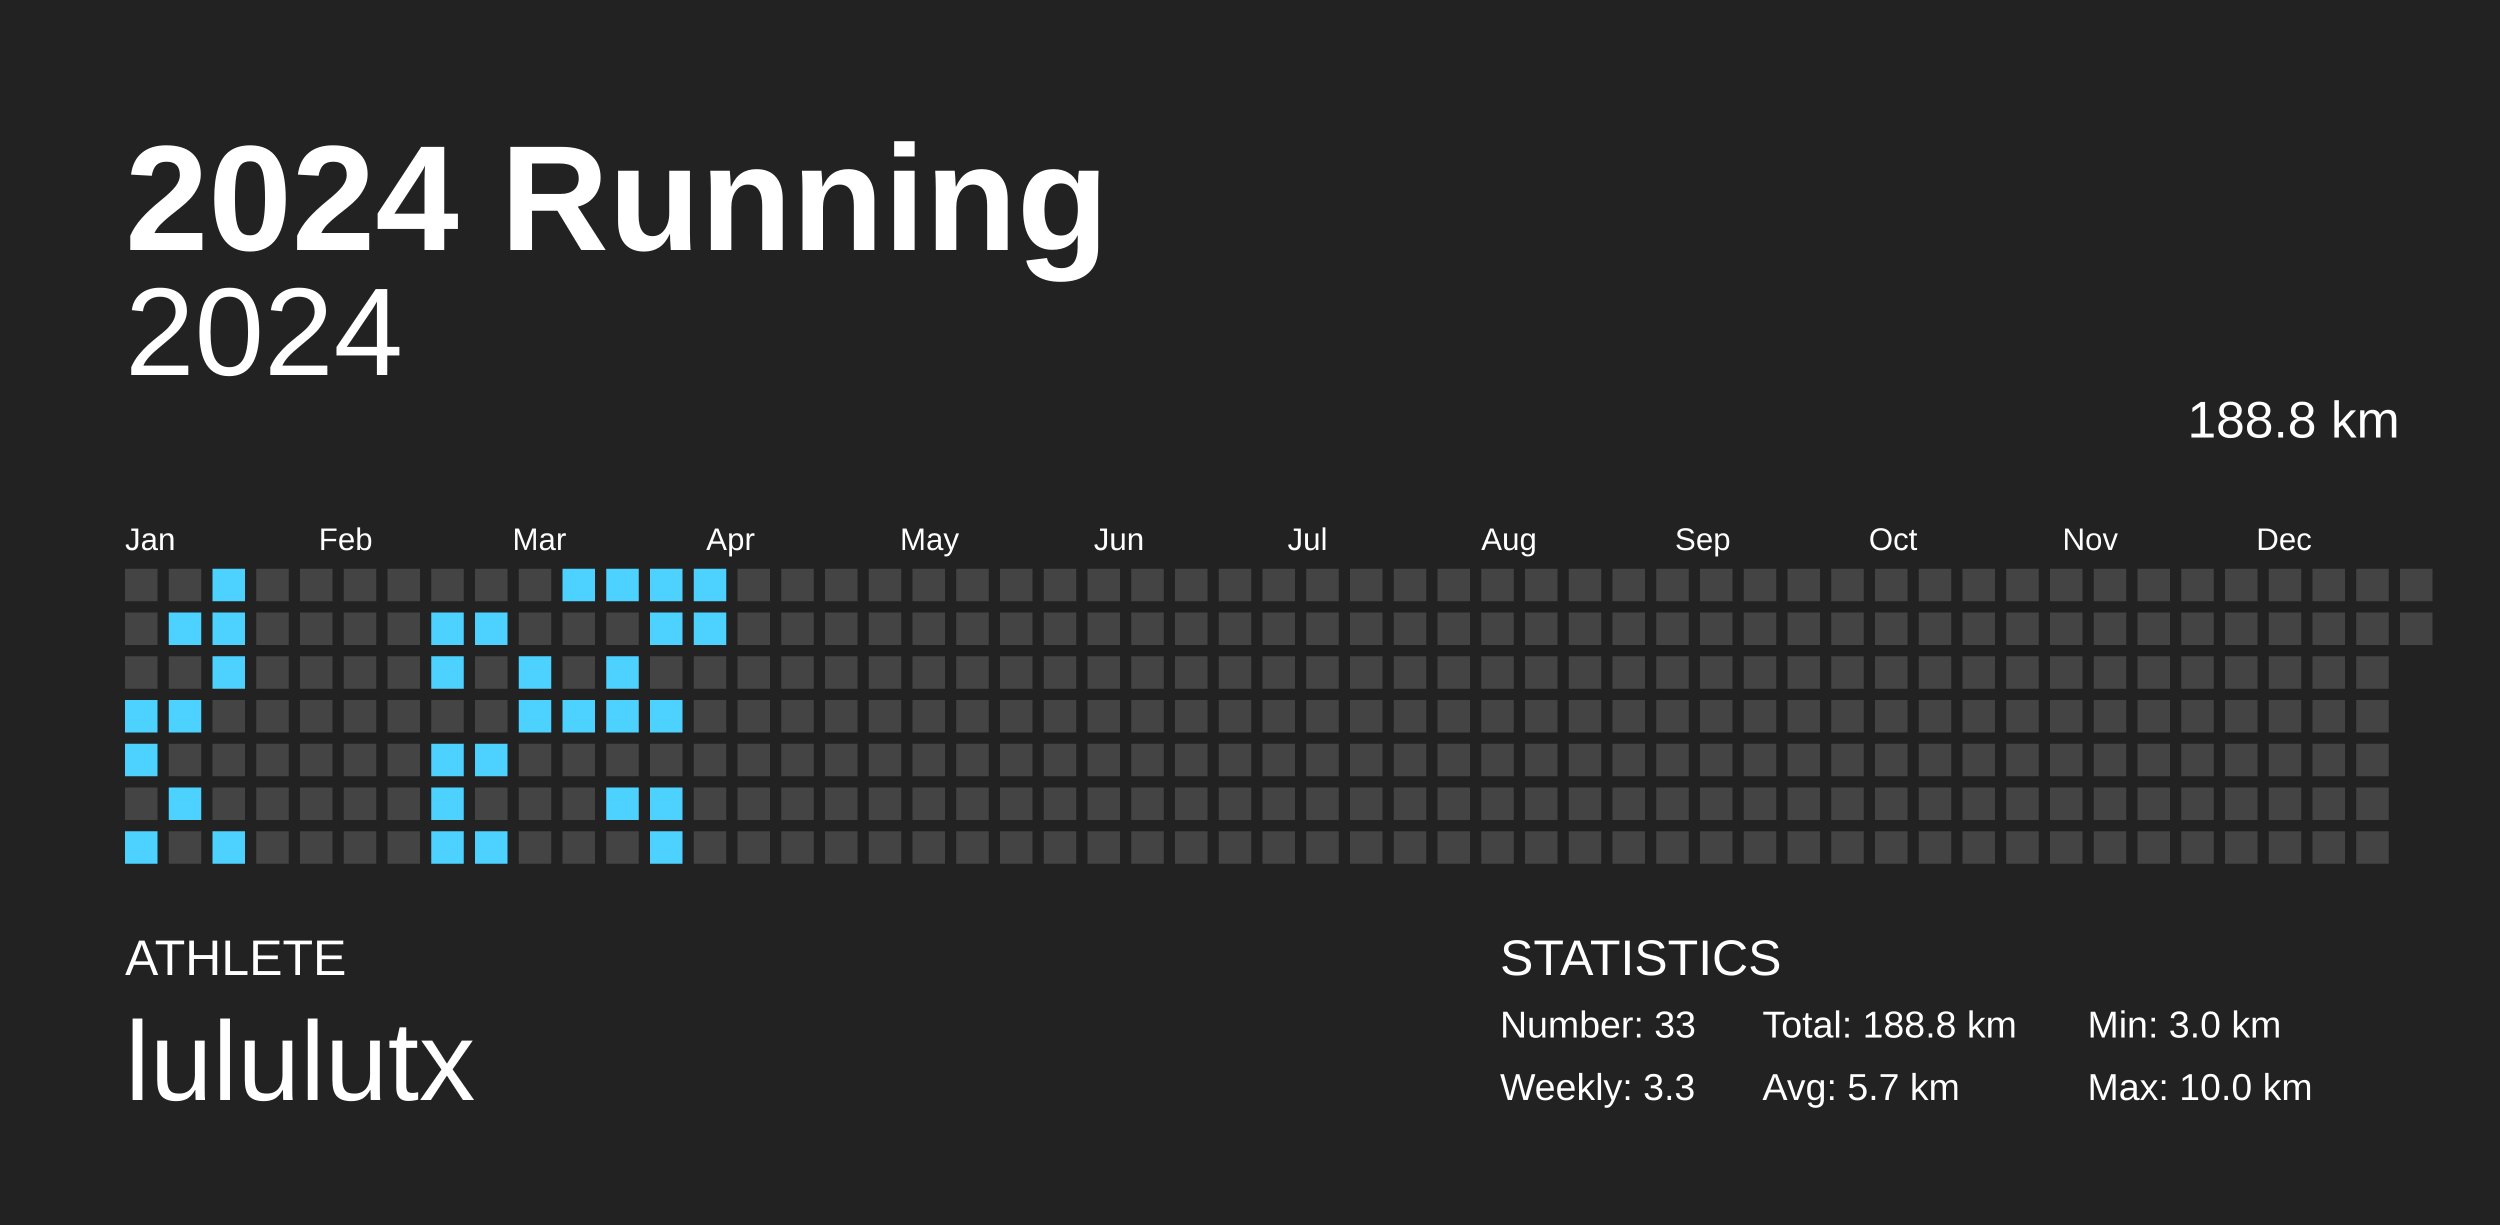
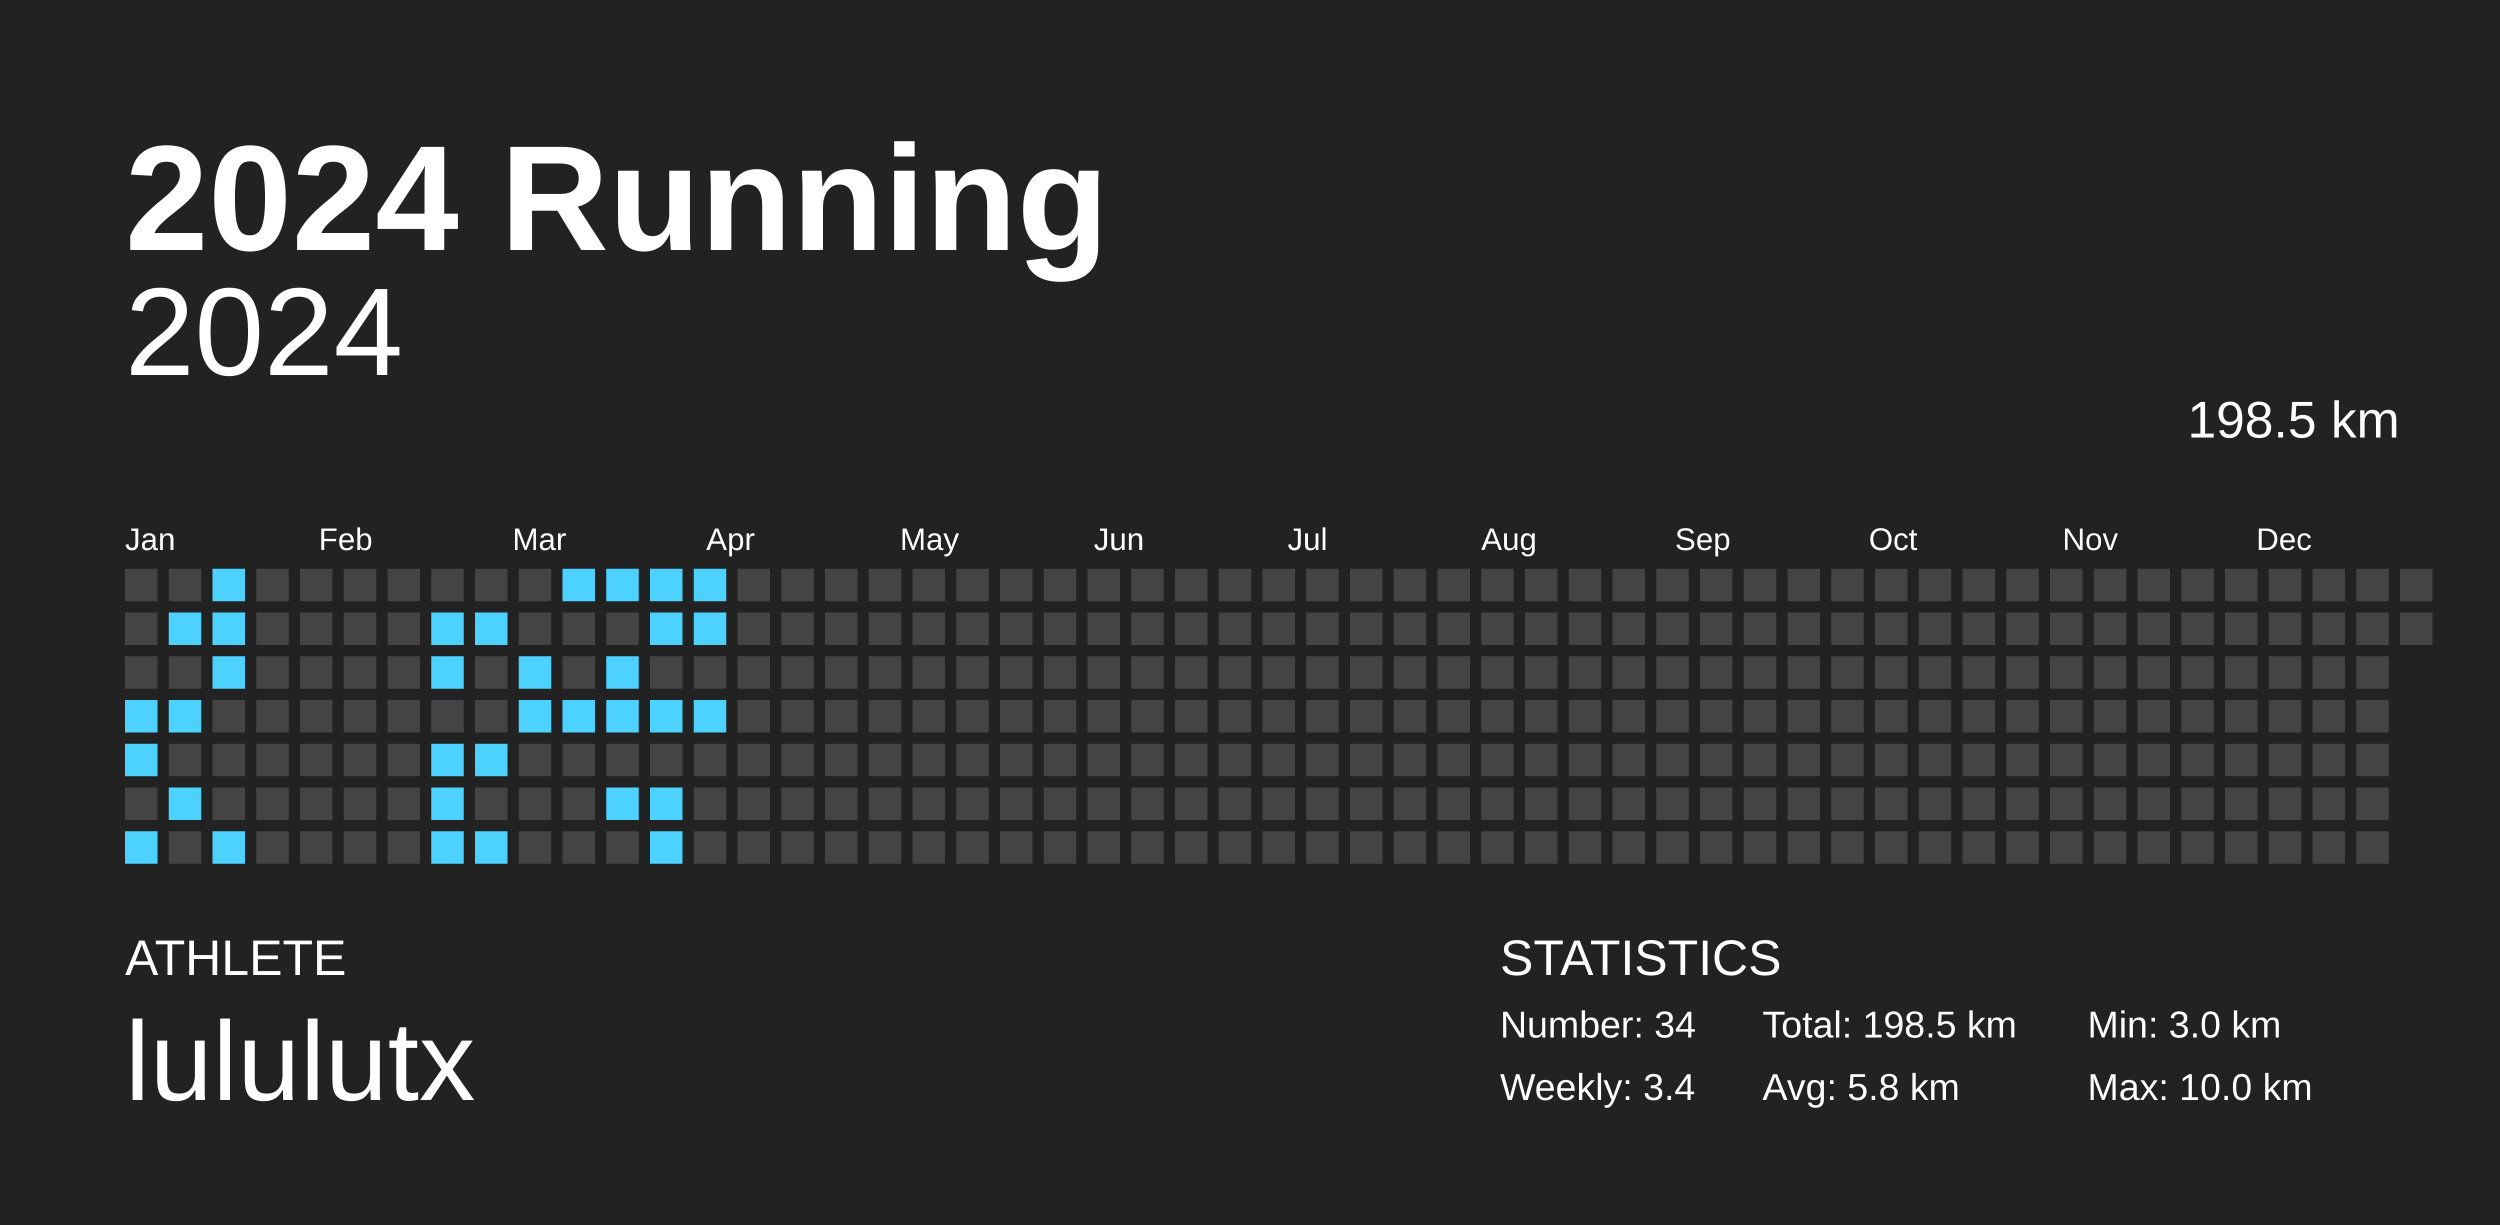
<svg xmlns="http://www.w3.org/2000/svg" baseProfile="full" height="98mm" version="1.1" viewBox="0,0,200,98" width="200mm">
  <defs />
  <rect fill="#222222" height="98" width="200" x="0" y="0" />
  <text fill="#FFFFFF" style="font-size:12px; font-family:Arial; font-weight:bold;" x="10" y="20">2024 Running</text>
  <text fill="#FFFFFF" style="font-size:4px; font-family:Arial" x="10" y="78">ATHLETE</text>
  <text fill="#FFFFFF" style="font-size:9px; font-family:Arial" x="10" y="88">lululutx</text>
  <text fill="#FFFFFF" style="font-size:4px; font-family:Arial" x="120" y="78">STATISTICS</text>
-   <text fill="#FFFFFF" style="font-size:3px; font-family:Arial" x="120" y="83">Number: 33</text>
-   <text fill="#FFFFFF" style="font-size:3px; font-family:Arial" x="120" y="88">Weekly: 3.3</text>
-   <text fill="#FFFFFF" style="font-size:3px; font-family:Arial" x="141" y="83">Total: 188.8 km</text>
-   <text fill="#FFFFFF" style="font-size:3px; font-family:Arial" x="141" y="88">Avg: 5.7 km</text>
+   <text fill="#FFFFFF" style="font-size:3px; font-family:Arial" x="120" y="83">Number: 34</text>
+   <text fill="#FFFFFF" style="font-size:3px; font-family:Arial" x="120" y="88">Weekly: 3.4</text>
+   <text fill="#FFFFFF" style="font-size:3px; font-family:Arial" x="141" y="83">Total: 198.5 km</text>
+   <text fill="#FFFFFF" style="font-size:3px; font-family:Arial" x="141" y="88">Avg: 5.8 km</text>
  <text fill="#FFFFFF" style="font-size:3px; font-family:Arial" x="167" y="83">Min: 3.0 km</text>
  <text fill="#FFFFFF" style="font-size:3px; font-family:Arial" x="167" y="88">Max: 10.0 km</text>
  <text alignment-baseline="hanging" fill="#FFFFFF" style="font-size:10.0px; font-family:Arial;" x="10" y="30">2024</text>
-   <text alignment-baseline="hanging" fill="#FFFFFF" style="font-size:4.125px; font-family:Arial;" x="175" y="35">188.8 km</text>
+   <text alignment-baseline="hanging" fill="#FFFFFF" style="font-size:4.125px; font-family:Arial;" x="175" y="35">198.5 km</text>
  <text fill="#FFFFFF" style="font-size:2.5px; font-family:Arial" x="10.0" y="44">Jan</text>
  <text fill="#FFFFFF" style="font-size:2.5px; font-family:Arial" x="25.5" y="44">Feb</text>
  <text fill="#FFFFFF" style="font-size:2.5px; font-family:Arial" x="41.0" y="44">Mar</text>
  <text fill="#FFFFFF" style="font-size:2.5px; font-family:Arial" x="56.5" y="44">Apr</text>
  <text fill="#FFFFFF" style="font-size:2.5px; font-family:Arial" x="72.0" y="44">May</text>
  <text fill="#FFFFFF" style="font-size:2.5px; font-family:Arial" x="87.5" y="44">Jun</text>
  <text fill="#FFFFFF" style="font-size:2.5px; font-family:Arial" x="103.0" y="44">Jul</text>
  <text fill="#FFFFFF" style="font-size:2.5px; font-family:Arial" x="118.5" y="44">Aug</text>
  <text fill="#FFFFFF" style="font-size:2.5px; font-family:Arial" x="134.0" y="44">Sep</text>
  <text fill="#FFFFFF" style="font-size:2.5px; font-family:Arial" x="149.5" y="44">Oct</text>
  <text fill="#FFFFFF" style="font-size:2.5px; font-family:Arial" x="165.0" y="44">Nov</text>
  <text fill="#FFFFFF" style="font-size:2.5px; font-family:Arial" x="180.5" y="44">Dec</text>
  <rect fill="#444444" height="2.6" width="2.6" x="10.0" y="45.5" />
  <rect fill="#444444" height="2.6" width="2.6" x="10.0" y="49.0" />
  <rect fill="#444444" height="2.6" width="2.6" x="10.0" y="52.5" />
  <rect fill="#4dd2ff" height="2.6" width="2.6" x="10.0" y="56.0" />
  <rect fill="#4dd2ff" height="2.6" width="2.6" x="10.0" y="59.5" />
  <rect fill="#444444" height="2.6" width="2.6" x="10.0" y="63.0" />
  <rect fill="#4dd2ff" height="2.6" width="2.6" x="10.0" y="66.5" />
  <rect fill="#444444" height="2.6" width="2.6" x="13.5" y="45.5" />
  <rect fill="#4dd2ff" height="2.6" width="2.6" x="13.5" y="49.0" />
  <rect fill="#444444" height="2.6" width="2.6" x="13.5" y="52.5" />
  <rect fill="#4dd2ff" height="2.6" width="2.6" x="13.5" y="56.0" />
  <rect fill="#444444" height="2.6" width="2.6" x="13.5" y="59.5" />
  <rect fill="#4dd2ff" height="2.6" width="2.6" x="13.5" y="63.0" />
  <rect fill="#444444" height="2.6" width="2.6" x="13.5" y="66.5" />
  <rect fill="#4dd2ff" height="2.6" width="2.6" x="17.0" y="45.5" />
  <rect fill="#4dd2ff" height="2.6" width="2.6" x="17.0" y="49.0" />
  <rect fill="#4dd2ff" height="2.6" width="2.6" x="17.0" y="52.5" />
  <rect fill="#444444" height="2.6" width="2.6" x="17.0" y="56.0" />
  <rect fill="#444444" height="2.6" width="2.6" x="17.0" y="59.5" />
  <rect fill="#444444" height="2.6" width="2.6" x="17.0" y="63.0" />
  <rect fill="#4dd2ff" height="2.6" width="2.6" x="17.0" y="66.5" />
  <rect fill="#444444" height="2.6" width="2.6" x="20.5" y="45.5" />
  <rect fill="#444444" height="2.6" width="2.6" x="20.5" y="49.0" />
  <rect fill="#444444" height="2.6" width="2.6" x="20.5" y="52.5" />
  <rect fill="#444444" height="2.6" width="2.6" x="20.5" y="56.0" />
  <rect fill="#444444" height="2.6" width="2.6" x="20.5" y="59.5" />
  <rect fill="#444444" height="2.6" width="2.6" x="20.5" y="63.0" />
  <rect fill="#444444" height="2.6" width="2.6" x="20.5" y="66.5" />
  <rect fill="#444444" height="2.6" width="2.6" x="24.0" y="45.5" />
  <rect fill="#444444" height="2.6" width="2.6" x="24.0" y="49.0" />
  <rect fill="#444444" height="2.6" width="2.6" x="24.0" y="52.5" />
  <rect fill="#444444" height="2.6" width="2.6" x="24.0" y="56.0" />
  <rect fill="#444444" height="2.6" width="2.6" x="24.0" y="59.5" />
  <rect fill="#444444" height="2.6" width="2.6" x="24.0" y="63.0" />
  <rect fill="#444444" height="2.6" width="2.6" x="24.0" y="66.5" />
  <rect fill="#444444" height="2.6" width="2.6" x="27.5" y="45.5" />
  <rect fill="#444444" height="2.6" width="2.6" x="27.5" y="49.0" />
  <rect fill="#444444" height="2.6" width="2.6" x="27.5" y="52.5" />
  <rect fill="#444444" height="2.6" width="2.6" x="27.5" y="56.0" />
  <rect fill="#444444" height="2.6" width="2.6" x="27.5" y="59.5" />
  <rect fill="#444444" height="2.6" width="2.6" x="27.5" y="63.0" />
  <rect fill="#444444" height="2.6" width="2.6" x="27.5" y="66.5" />
  <rect fill="#444444" height="2.6" width="2.6" x="31.0" y="45.5" />
  <rect fill="#444444" height="2.6" width="2.6" x="31.0" y="49.0" />
  <rect fill="#444444" height="2.6" width="2.6" x="31.0" y="52.5" />
  <rect fill="#444444" height="2.6" width="2.6" x="31.0" y="56.0" />
  <rect fill="#444444" height="2.6" width="2.6" x="31.0" y="59.5" />
  <rect fill="#444444" height="2.6" width="2.6" x="31.0" y="63.0" />
  <rect fill="#444444" height="2.6" width="2.6" x="31.0" y="66.5" />
  <rect fill="#444444" height="2.6" width="2.6" x="34.5" y="45.5" />
  <rect fill="#4dd2ff" height="2.6" width="2.6" x="34.5" y="49.0" />
  <rect fill="#4dd2ff" height="2.6" width="2.6" x="34.5" y="52.5" />
  <rect fill="#444444" height="2.6" width="2.6" x="34.5" y="56.0" />
  <rect fill="#4dd2ff" height="2.6" width="2.6" x="34.5" y="59.5" />
  <rect fill="#4dd2ff" height="2.6" width="2.6" x="34.5" y="63.0" />
  <rect fill="#4dd2ff" height="2.6" width="2.6" x="34.5" y="66.5" />
  <rect fill="#444444" height="2.6" width="2.6" x="38.0" y="45.5" />
  <rect fill="#4dd2ff" height="2.6" width="2.6" x="38.0" y="49.0" />
  <rect fill="#444444" height="2.6" width="2.6" x="38.0" y="52.5" />
  <rect fill="#444444" height="2.6" width="2.6" x="38.0" y="56.0" />
  <rect fill="#4dd2ff" height="2.6" width="2.6" x="38.0" y="59.5" />
  <rect fill="#444444" height="2.6" width="2.6" x="38.0" y="63.0" />
  <rect fill="#4dd2ff" height="2.6" width="2.6" x="38.0" y="66.5" />
  <rect fill="#444444" height="2.6" width="2.6" x="41.5" y="45.5" />
  <rect fill="#444444" height="2.6" width="2.6" x="41.5" y="49.0" />
  <rect fill="#4dd2ff" height="2.6" width="2.6" x="41.5" y="52.5" />
  <rect fill="#4dd2ff" height="2.6" width="2.6" x="41.5" y="56.0" />
  <rect fill="#444444" height="2.6" width="2.6" x="41.5" y="59.5" />
  <rect fill="#444444" height="2.6" width="2.6" x="41.5" y="63.0" />
  <rect fill="#444444" height="2.6" width="2.6" x="41.5" y="66.5" />
  <rect fill="#4dd2ff" height="2.6" width="2.6" x="45.0" y="45.5" />
  <rect fill="#444444" height="2.6" width="2.6" x="45.0" y="49.0" />
  <rect fill="#444444" height="2.6" width="2.6" x="45.0" y="52.5" />
  <rect fill="#4dd2ff" height="2.6" width="2.6" x="45.0" y="56.0" />
  <rect fill="#444444" height="2.6" width="2.6" x="45.0" y="59.5" />
  <rect fill="#444444" height="2.6" width="2.6" x="45.0" y="63.0" />
  <rect fill="#444444" height="2.6" width="2.6" x="45.0" y="66.5" />
  <rect fill="#4dd2ff" height="2.6" width="2.6" x="48.5" y="45.5" />
  <rect fill="#444444" height="2.6" width="2.6" x="48.5" y="49.0" />
  <rect fill="#4dd2ff" height="2.6" width="2.6" x="48.5" y="52.5" />
  <rect fill="#4dd2ff" height="2.6" width="2.6" x="48.5" y="56.0" />
  <rect fill="#444444" height="2.6" width="2.6" x="48.5" y="59.5" />
  <rect fill="#4dd2ff" height="2.6" width="2.6" x="48.5" y="63.0" />
  <rect fill="#444444" height="2.6" width="2.6" x="48.5" y="66.5" />
  <rect fill="#4dd2ff" height="2.6" width="2.6" x="52.0" y="45.5" />
  <rect fill="#4dd2ff" height="2.6" width="2.6" x="52.0" y="49.0" />
  <rect fill="#444444" height="2.6" width="2.6" x="52.0" y="52.5" />
  <rect fill="#4dd2ff" height="2.6" width="2.6" x="52.0" y="56.0" />
  <rect fill="#444444" height="2.6" width="2.6" x="52.0" y="59.5" />
  <rect fill="#4dd2ff" height="2.6" width="2.6" x="52.0" y="63.0" />
  <rect fill="#4dd2ff" height="2.6" width="2.6" x="52.0" y="66.5" />
  <rect fill="#4dd2ff" height="2.6" width="2.6" x="55.5" y="45.5" />
  <rect fill="#4dd2ff" height="2.6" width="2.6" x="55.5" y="49.0" />
  <rect fill="#444444" height="2.6" width="2.6" x="55.5" y="52.5" />
-   <rect fill="#444444" height="2.6" width="2.6" x="55.5" y="56.0" />
+   <rect fill="#4dd2ff" height="2.6" width="2.6" x="55.5" y="56.0" />
  <rect fill="#444444" height="2.6" width="2.6" x="55.5" y="59.5" />
  <rect fill="#444444" height="2.6" width="2.6" x="55.5" y="63.0" />
  <rect fill="#444444" height="2.6" width="2.6" x="55.5" y="66.5" />
  <rect fill="#444444" height="2.6" width="2.6" x="59.0" y="45.5" />
  <rect fill="#444444" height="2.6" width="2.6" x="59.0" y="49.0" />
  <rect fill="#444444" height="2.6" width="2.6" x="59.0" y="52.5" />
  <rect fill="#444444" height="2.6" width="2.6" x="59.0" y="56.0" />
  <rect fill="#444444" height="2.6" width="2.6" x="59.0" y="59.5" />
  <rect fill="#444444" height="2.6" width="2.6" x="59.0" y="63.0" />
  <rect fill="#444444" height="2.6" width="2.6" x="59.0" y="66.5" />
  <rect fill="#444444" height="2.6" width="2.6" x="62.5" y="45.5" />
  <rect fill="#444444" height="2.6" width="2.6" x="62.5" y="49.0" />
  <rect fill="#444444" height="2.6" width="2.6" x="62.5" y="52.5" />
  <rect fill="#444444" height="2.6" width="2.6" x="62.5" y="56.0" />
  <rect fill="#444444" height="2.6" width="2.6" x="62.5" y="59.5" />
  <rect fill="#444444" height="2.6" width="2.6" x="62.5" y="63.0" />
  <rect fill="#444444" height="2.6" width="2.6" x="62.5" y="66.5" />
  <rect fill="#444444" height="2.6" width="2.6" x="66.0" y="45.5" />
  <rect fill="#444444" height="2.6" width="2.6" x="66.0" y="49.0" />
  <rect fill="#444444" height="2.6" width="2.6" x="66.0" y="52.5" />
  <rect fill="#444444" height="2.6" width="2.6" x="66.0" y="56.0" />
  <rect fill="#444444" height="2.6" width="2.6" x="66.0" y="59.5" />
  <rect fill="#444444" height="2.6" width="2.6" x="66.0" y="63.0" />
  <rect fill="#444444" height="2.6" width="2.6" x="66.0" y="66.5" />
  <rect fill="#444444" height="2.6" width="2.6" x="69.5" y="45.5" />
  <rect fill="#444444" height="2.6" width="2.6" x="69.5" y="49.0" />
  <rect fill="#444444" height="2.6" width="2.6" x="69.5" y="52.5" />
  <rect fill="#444444" height="2.6" width="2.6" x="69.5" y="56.0" />
  <rect fill="#444444" height="2.6" width="2.6" x="69.5" y="59.5" />
  <rect fill="#444444" height="2.6" width="2.6" x="69.5" y="63.0" />
  <rect fill="#444444" height="2.6" width="2.6" x="69.5" y="66.5" />
  <rect fill="#444444" height="2.6" width="2.6" x="73.0" y="45.5" />
  <rect fill="#444444" height="2.6" width="2.6" x="73.0" y="49.0" />
  <rect fill="#444444" height="2.6" width="2.6" x="73.0" y="52.5" />
  <rect fill="#444444" height="2.6" width="2.6" x="73.0" y="56.0" />
  <rect fill="#444444" height="2.6" width="2.6" x="73.0" y="59.5" />
  <rect fill="#444444" height="2.6" width="2.6" x="73.0" y="63.0" />
  <rect fill="#444444" height="2.6" width="2.6" x="73.0" y="66.5" />
  <rect fill="#444444" height="2.6" width="2.6" x="76.5" y="45.5" />
  <rect fill="#444444" height="2.6" width="2.6" x="76.5" y="49.0" />
  <rect fill="#444444" height="2.6" width="2.6" x="76.5" y="52.5" />
  <rect fill="#444444" height="2.6" width="2.6" x="76.5" y="56.0" />
  <rect fill="#444444" height="2.6" width="2.6" x="76.5" y="59.5" />
  <rect fill="#444444" height="2.6" width="2.6" x="76.5" y="63.0" />
  <rect fill="#444444" height="2.6" width="2.6" x="76.5" y="66.5" />
  <rect fill="#444444" height="2.6" width="2.6" x="80.0" y="45.5" />
  <rect fill="#444444" height="2.6" width="2.6" x="80.0" y="49.0" />
  <rect fill="#444444" height="2.6" width="2.6" x="80.0" y="52.5" />
  <rect fill="#444444" height="2.6" width="2.6" x="80.0" y="56.0" />
  <rect fill="#444444" height="2.6" width="2.6" x="80.0" y="59.5" />
  <rect fill="#444444" height="2.6" width="2.6" x="80.0" y="63.0" />
  <rect fill="#444444" height="2.6" width="2.6" x="80.0" y="66.5" />
  <rect fill="#444444" height="2.6" width="2.6" x="83.5" y="45.5" />
  <rect fill="#444444" height="2.6" width="2.6" x="83.5" y="49.0" />
  <rect fill="#444444" height="2.6" width="2.6" x="83.5" y="52.5" />
  <rect fill="#444444" height="2.6" width="2.6" x="83.5" y="56.0" />
  <rect fill="#444444" height="2.6" width="2.6" x="83.5" y="59.5" />
  <rect fill="#444444" height="2.6" width="2.6" x="83.5" y="63.0" />
  <rect fill="#444444" height="2.6" width="2.6" x="83.5" y="66.5" />
  <rect fill="#444444" height="2.6" width="2.6" x="87.0" y="45.5" />
  <rect fill="#444444" height="2.6" width="2.6" x="87.0" y="49.0" />
  <rect fill="#444444" height="2.6" width="2.6" x="87.0" y="52.5" />
  <rect fill="#444444" height="2.6" width="2.6" x="87.0" y="56.0" />
  <rect fill="#444444" height="2.6" width="2.6" x="87.0" y="59.5" />
  <rect fill="#444444" height="2.6" width="2.6" x="87.0" y="63.0" />
  <rect fill="#444444" height="2.6" width="2.6" x="87.0" y="66.5" />
  <rect fill="#444444" height="2.6" width="2.6" x="90.5" y="45.5" />
  <rect fill="#444444" height="2.6" width="2.6" x="90.5" y="49.0" />
  <rect fill="#444444" height="2.6" width="2.6" x="90.5" y="52.5" />
  <rect fill="#444444" height="2.6" width="2.6" x="90.5" y="56.0" />
  <rect fill="#444444" height="2.6" width="2.6" x="90.5" y="59.5" />
  <rect fill="#444444" height="2.6" width="2.6" x="90.5" y="63.0" />
  <rect fill="#444444" height="2.6" width="2.6" x="90.5" y="66.5" />
  <rect fill="#444444" height="2.6" width="2.6" x="94.0" y="45.5" />
  <rect fill="#444444" height="2.6" width="2.6" x="94.0" y="49.0" />
  <rect fill="#444444" height="2.6" width="2.6" x="94.0" y="52.5" />
  <rect fill="#444444" height="2.6" width="2.6" x="94.0" y="56.0" />
  <rect fill="#444444" height="2.6" width="2.6" x="94.0" y="59.5" />
  <rect fill="#444444" height="2.6" width="2.6" x="94.0" y="63.0" />
  <rect fill="#444444" height="2.6" width="2.6" x="94.0" y="66.5" />
  <rect fill="#444444" height="2.6" width="2.6" x="97.5" y="45.5" />
  <rect fill="#444444" height="2.6" width="2.6" x="97.5" y="49.0" />
  <rect fill="#444444" height="2.6" width="2.6" x="97.5" y="52.5" />
  <rect fill="#444444" height="2.6" width="2.6" x="97.5" y="56.0" />
  <rect fill="#444444" height="2.6" width="2.6" x="97.5" y="59.5" />
  <rect fill="#444444" height="2.6" width="2.6" x="97.5" y="63.0" />
  <rect fill="#444444" height="2.6" width="2.6" x="97.5" y="66.5" />
  <rect fill="#444444" height="2.6" width="2.6" x="101.0" y="45.5" />
  <rect fill="#444444" height="2.6" width="2.6" x="101.0" y="49.0" />
  <rect fill="#444444" height="2.6" width="2.6" x="101.0" y="52.5" />
  <rect fill="#444444" height="2.6" width="2.6" x="101.0" y="56.0" />
  <rect fill="#444444" height="2.6" width="2.6" x="101.0" y="59.5" />
  <rect fill="#444444" height="2.6" width="2.6" x="101.0" y="63.0" />
  <rect fill="#444444" height="2.6" width="2.6" x="101.0" y="66.5" />
  <rect fill="#444444" height="2.6" width="2.6" x="104.5" y="45.5" />
  <rect fill="#444444" height="2.6" width="2.6" x="104.5" y="49.0" />
  <rect fill="#444444" height="2.6" width="2.6" x="104.5" y="52.5" />
  <rect fill="#444444" height="2.6" width="2.6" x="104.5" y="56.0" />
  <rect fill="#444444" height="2.6" width="2.6" x="104.5" y="59.5" />
  <rect fill="#444444" height="2.6" width="2.6" x="104.5" y="63.0" />
  <rect fill="#444444" height="2.6" width="2.6" x="104.5" y="66.5" />
  <rect fill="#444444" height="2.6" width="2.6" x="108.0" y="45.5" />
  <rect fill="#444444" height="2.6" width="2.6" x="108.0" y="49.0" />
  <rect fill="#444444" height="2.6" width="2.6" x="108.0" y="52.5" />
  <rect fill="#444444" height="2.6" width="2.6" x="108.0" y="56.0" />
  <rect fill="#444444" height="2.6" width="2.6" x="108.0" y="59.5" />
  <rect fill="#444444" height="2.6" width="2.6" x="108.0" y="63.0" />
  <rect fill="#444444" height="2.6" width="2.6" x="108.0" y="66.5" />
  <rect fill="#444444" height="2.6" width="2.6" x="111.5" y="45.5" />
  <rect fill="#444444" height="2.6" width="2.6" x="111.5" y="49.0" />
  <rect fill="#444444" height="2.6" width="2.6" x="111.5" y="52.5" />
  <rect fill="#444444" height="2.6" width="2.6" x="111.5" y="56.0" />
  <rect fill="#444444" height="2.6" width="2.6" x="111.5" y="59.5" />
  <rect fill="#444444" height="2.6" width="2.6" x="111.5" y="63.0" />
  <rect fill="#444444" height="2.6" width="2.6" x="111.5" y="66.5" />
  <rect fill="#444444" height="2.6" width="2.6" x="115.0" y="45.5" />
  <rect fill="#444444" height="2.6" width="2.6" x="115.0" y="49.0" />
  <rect fill="#444444" height="2.6" width="2.6" x="115.0" y="52.5" />
  <rect fill="#444444" height="2.6" width="2.6" x="115.0" y="56.0" />
  <rect fill="#444444" height="2.6" width="2.6" x="115.0" y="59.5" />
  <rect fill="#444444" height="2.6" width="2.6" x="115.0" y="63.0" />
  <rect fill="#444444" height="2.6" width="2.6" x="115.0" y="66.5" />
  <rect fill="#444444" height="2.6" width="2.6" x="118.5" y="45.5" />
  <rect fill="#444444" height="2.6" width="2.6" x="118.5" y="49.0" />
  <rect fill="#444444" height="2.6" width="2.6" x="118.5" y="52.5" />
  <rect fill="#444444" height="2.6" width="2.6" x="118.5" y="56.0" />
  <rect fill="#444444" height="2.6" width="2.6" x="118.5" y="59.5" />
  <rect fill="#444444" height="2.6" width="2.6" x="118.5" y="63.0" />
  <rect fill="#444444" height="2.6" width="2.6" x="118.5" y="66.5" />
  <rect fill="#444444" height="2.6" width="2.6" x="122.0" y="45.5" />
  <rect fill="#444444" height="2.6" width="2.6" x="122.0" y="49.0" />
  <rect fill="#444444" height="2.6" width="2.6" x="122.0" y="52.5" />
  <rect fill="#444444" height="2.6" width="2.6" x="122.0" y="56.0" />
  <rect fill="#444444" height="2.6" width="2.6" x="122.0" y="59.5" />
  <rect fill="#444444" height="2.6" width="2.6" x="122.0" y="63.0" />
  <rect fill="#444444" height="2.6" width="2.6" x="122.0" y="66.5" />
  <rect fill="#444444" height="2.6" width="2.6" x="125.5" y="45.5" />
  <rect fill="#444444" height="2.6" width="2.6" x="125.5" y="49.0" />
  <rect fill="#444444" height="2.6" width="2.6" x="125.5" y="52.5" />
  <rect fill="#444444" height="2.6" width="2.6" x="125.5" y="56.0" />
  <rect fill="#444444" height="2.6" width="2.6" x="125.5" y="59.5" />
  <rect fill="#444444" height="2.6" width="2.6" x="125.5" y="63.0" />
  <rect fill="#444444" height="2.6" width="2.6" x="125.5" y="66.5" />
  <rect fill="#444444" height="2.6" width="2.6" x="129.0" y="45.5" />
  <rect fill="#444444" height="2.6" width="2.6" x="129.0" y="49.0" />
  <rect fill="#444444" height="2.6" width="2.6" x="129.0" y="52.5" />
  <rect fill="#444444" height="2.6" width="2.6" x="129.0" y="56.0" />
  <rect fill="#444444" height="2.6" width="2.6" x="129.0" y="59.5" />
  <rect fill="#444444" height="2.6" width="2.6" x="129.0" y="63.0" />
  <rect fill="#444444" height="2.6" width="2.6" x="129.0" y="66.5" />
  <rect fill="#444444" height="2.6" width="2.6" x="132.5" y="45.5" />
  <rect fill="#444444" height="2.6" width="2.6" x="132.5" y="49.0" />
  <rect fill="#444444" height="2.6" width="2.6" x="132.5" y="52.5" />
  <rect fill="#444444" height="2.6" width="2.6" x="132.5" y="56.0" />
  <rect fill="#444444" height="2.6" width="2.6" x="132.5" y="59.5" />
  <rect fill="#444444" height="2.6" width="2.6" x="132.5" y="63.0" />
  <rect fill="#444444" height="2.6" width="2.6" x="132.5" y="66.5" />
  <rect fill="#444444" height="2.6" width="2.6" x="136.0" y="45.5" />
  <rect fill="#444444" height="2.6" width="2.6" x="136.0" y="49.0" />
  <rect fill="#444444" height="2.6" width="2.6" x="136.0" y="52.5" />
  <rect fill="#444444" height="2.6" width="2.6" x="136.0" y="56.0" />
  <rect fill="#444444" height="2.6" width="2.6" x="136.0" y="59.5" />
  <rect fill="#444444" height="2.6" width="2.6" x="136.0" y="63.0" />
  <rect fill="#444444" height="2.6" width="2.6" x="136.0" y="66.5" />
  <rect fill="#444444" height="2.6" width="2.6" x="139.5" y="45.5" />
  <rect fill="#444444" height="2.6" width="2.6" x="139.5" y="49.0" />
  <rect fill="#444444" height="2.6" width="2.6" x="139.5" y="52.5" />
  <rect fill="#444444" height="2.6" width="2.6" x="139.5" y="56.0" />
  <rect fill="#444444" height="2.6" width="2.6" x="139.5" y="59.5" />
  <rect fill="#444444" height="2.6" width="2.6" x="139.5" y="63.0" />
  <rect fill="#444444" height="2.6" width="2.6" x="139.5" y="66.5" />
  <rect fill="#444444" height="2.6" width="2.6" x="143.0" y="45.5" />
  <rect fill="#444444" height="2.6" width="2.6" x="143.0" y="49.0" />
  <rect fill="#444444" height="2.6" width="2.6" x="143.0" y="52.5" />
  <rect fill="#444444" height="2.6" width="2.6" x="143.0" y="56.0" />
  <rect fill="#444444" height="2.6" width="2.6" x="143.0" y="59.5" />
  <rect fill="#444444" height="2.6" width="2.6" x="143.0" y="63.0" />
  <rect fill="#444444" height="2.6" width="2.6" x="143.0" y="66.5" />
  <rect fill="#444444" height="2.6" width="2.6" x="146.5" y="45.5" />
  <rect fill="#444444" height="2.6" width="2.6" x="146.5" y="49.0" />
  <rect fill="#444444" height="2.6" width="2.6" x="146.5" y="52.5" />
  <rect fill="#444444" height="2.6" width="2.6" x="146.5" y="56.0" />
  <rect fill="#444444" height="2.6" width="2.6" x="146.5" y="59.5" />
  <rect fill="#444444" height="2.6" width="2.6" x="146.5" y="63.0" />
  <rect fill="#444444" height="2.6" width="2.6" x="146.5" y="66.5" />
  <rect fill="#444444" height="2.6" width="2.6" x="150.0" y="45.5" />
  <rect fill="#444444" height="2.6" width="2.6" x="150.0" y="49.0" />
  <rect fill="#444444" height="2.6" width="2.6" x="150.0" y="52.5" />
  <rect fill="#444444" height="2.6" width="2.6" x="150.0" y="56.0" />
  <rect fill="#444444" height="2.6" width="2.6" x="150.0" y="59.5" />
  <rect fill="#444444" height="2.6" width="2.6" x="150.0" y="63.0" />
  <rect fill="#444444" height="2.6" width="2.6" x="150.0" y="66.5" />
  <rect fill="#444444" height="2.6" width="2.6" x="153.5" y="45.5" />
  <rect fill="#444444" height="2.6" width="2.6" x="153.5" y="49.0" />
  <rect fill="#444444" height="2.6" width="2.6" x="153.5" y="52.5" />
  <rect fill="#444444" height="2.6" width="2.6" x="153.5" y="56.0" />
  <rect fill="#444444" height="2.6" width="2.6" x="153.5" y="59.5" />
  <rect fill="#444444" height="2.6" width="2.6" x="153.5" y="63.0" />
  <rect fill="#444444" height="2.6" width="2.6" x="153.5" y="66.5" />
  <rect fill="#444444" height="2.6" width="2.6" x="157.0" y="45.5" />
  <rect fill="#444444" height="2.6" width="2.6" x="157.0" y="49.0" />
  <rect fill="#444444" height="2.6" width="2.6" x="157.0" y="52.5" />
  <rect fill="#444444" height="2.6" width="2.6" x="157.0" y="56.0" />
  <rect fill="#444444" height="2.6" width="2.6" x="157.0" y="59.5" />
  <rect fill="#444444" height="2.6" width="2.6" x="157.0" y="63.0" />
  <rect fill="#444444" height="2.6" width="2.6" x="157.0" y="66.5" />
  <rect fill="#444444" height="2.6" width="2.6" x="160.5" y="45.5" />
  <rect fill="#444444" height="2.6" width="2.6" x="160.5" y="49.0" />
  <rect fill="#444444" height="2.6" width="2.6" x="160.5" y="52.5" />
  <rect fill="#444444" height="2.6" width="2.6" x="160.5" y="56.0" />
  <rect fill="#444444" height="2.6" width="2.6" x="160.5" y="59.5" />
  <rect fill="#444444" height="2.6" width="2.6" x="160.5" y="63.0" />
  <rect fill="#444444" height="2.6" width="2.6" x="160.5" y="66.5" />
  <rect fill="#444444" height="2.6" width="2.6" x="164.0" y="45.5" />
  <rect fill="#444444" height="2.6" width="2.6" x="164.0" y="49.0" />
  <rect fill="#444444" height="2.6" width="2.6" x="164.0" y="52.5" />
  <rect fill="#444444" height="2.6" width="2.6" x="164.0" y="56.0" />
  <rect fill="#444444" height="2.6" width="2.6" x="164.0" y="59.5" />
  <rect fill="#444444" height="2.6" width="2.6" x="164.0" y="63.0" />
  <rect fill="#444444" height="2.6" width="2.6" x="164.0" y="66.5" />
  <rect fill="#444444" height="2.6" width="2.6" x="167.5" y="45.5" />
  <rect fill="#444444" height="2.6" width="2.6" x="167.5" y="49.0" />
  <rect fill="#444444" height="2.6" width="2.6" x="167.5" y="52.5" />
  <rect fill="#444444" height="2.6" width="2.6" x="167.5" y="56.0" />
  <rect fill="#444444" height="2.6" width="2.6" x="167.5" y="59.5" />
  <rect fill="#444444" height="2.6" width="2.6" x="167.5" y="63.0" />
  <rect fill="#444444" height="2.6" width="2.6" x="167.5" y="66.5" />
  <rect fill="#444444" height="2.6" width="2.6" x="171.0" y="45.5" />
  <rect fill="#444444" height="2.6" width="2.6" x="171.0" y="49.0" />
  <rect fill="#444444" height="2.6" width="2.6" x="171.0" y="52.5" />
  <rect fill="#444444" height="2.6" width="2.6" x="171.0" y="56.0" />
  <rect fill="#444444" height="2.6" width="2.6" x="171.0" y="59.5" />
  <rect fill="#444444" height="2.6" width="2.6" x="171.0" y="63.0" />
  <rect fill="#444444" height="2.6" width="2.6" x="171.0" y="66.5" />
  <rect fill="#444444" height="2.6" width="2.6" x="174.5" y="45.5" />
  <rect fill="#444444" height="2.6" width="2.6" x="174.5" y="49.0" />
  <rect fill="#444444" height="2.6" width="2.6" x="174.5" y="52.5" />
  <rect fill="#444444" height="2.6" width="2.6" x="174.5" y="56.0" />
  <rect fill="#444444" height="2.6" width="2.6" x="174.5" y="59.5" />
  <rect fill="#444444" height="2.6" width="2.6" x="174.5" y="63.0" />
  <rect fill="#444444" height="2.6" width="2.6" x="174.5" y="66.5" />
  <rect fill="#444444" height="2.6" width="2.6" x="178.0" y="45.5" />
  <rect fill="#444444" height="2.6" width="2.6" x="178.0" y="49.0" />
  <rect fill="#444444" height="2.6" width="2.6" x="178.0" y="52.5" />
  <rect fill="#444444" height="2.6" width="2.6" x="178.0" y="56.0" />
  <rect fill="#444444" height="2.6" width="2.6" x="178.0" y="59.5" />
  <rect fill="#444444" height="2.6" width="2.6" x="178.0" y="63.0" />
  <rect fill="#444444" height="2.6" width="2.6" x="178.0" y="66.5" />
  <rect fill="#444444" height="2.6" width="2.6" x="181.5" y="45.5" />
  <rect fill="#444444" height="2.6" width="2.6" x="181.5" y="49.0" />
  <rect fill="#444444" height="2.6" width="2.6" x="181.5" y="52.5" />
  <rect fill="#444444" height="2.6" width="2.6" x="181.5" y="56.0" />
  <rect fill="#444444" height="2.6" width="2.6" x="181.5" y="59.5" />
  <rect fill="#444444" height="2.6" width="2.6" x="181.5" y="63.0" />
  <rect fill="#444444" height="2.6" width="2.6" x="181.5" y="66.5" />
  <rect fill="#444444" height="2.6" width="2.6" x="185.0" y="45.5" />
  <rect fill="#444444" height="2.6" width="2.6" x="185.0" y="49.0" />
  <rect fill="#444444" height="2.6" width="2.6" x="185.0" y="52.5" />
  <rect fill="#444444" height="2.6" width="2.6" x="185.0" y="56.0" />
  <rect fill="#444444" height="2.6" width="2.6" x="185.0" y="59.5" />
  <rect fill="#444444" height="2.6" width="2.6" x="185.0" y="63.0" />
  <rect fill="#444444" height="2.6" width="2.6" x="185.0" y="66.5" />
  <rect fill="#444444" height="2.6" width="2.6" x="188.5" y="45.5" />
  <rect fill="#444444" height="2.6" width="2.6" x="188.5" y="49.0" />
  <rect fill="#444444" height="2.6" width="2.6" x="188.5" y="52.5" />
  <rect fill="#444444" height="2.6" width="2.6" x="188.5" y="56.0" />
  <rect fill="#444444" height="2.6" width="2.6" x="188.5" y="59.5" />
  <rect fill="#444444" height="2.6" width="2.6" x="188.5" y="63.0" />
  <rect fill="#444444" height="2.6" width="2.6" x="188.5" y="66.5" />
  <rect fill="#444444" height="2.6" width="2.6" x="192.0" y="45.5" />
  <rect fill="#444444" height="2.6" width="2.6" x="192.0" y="49.0" />
</svg>
